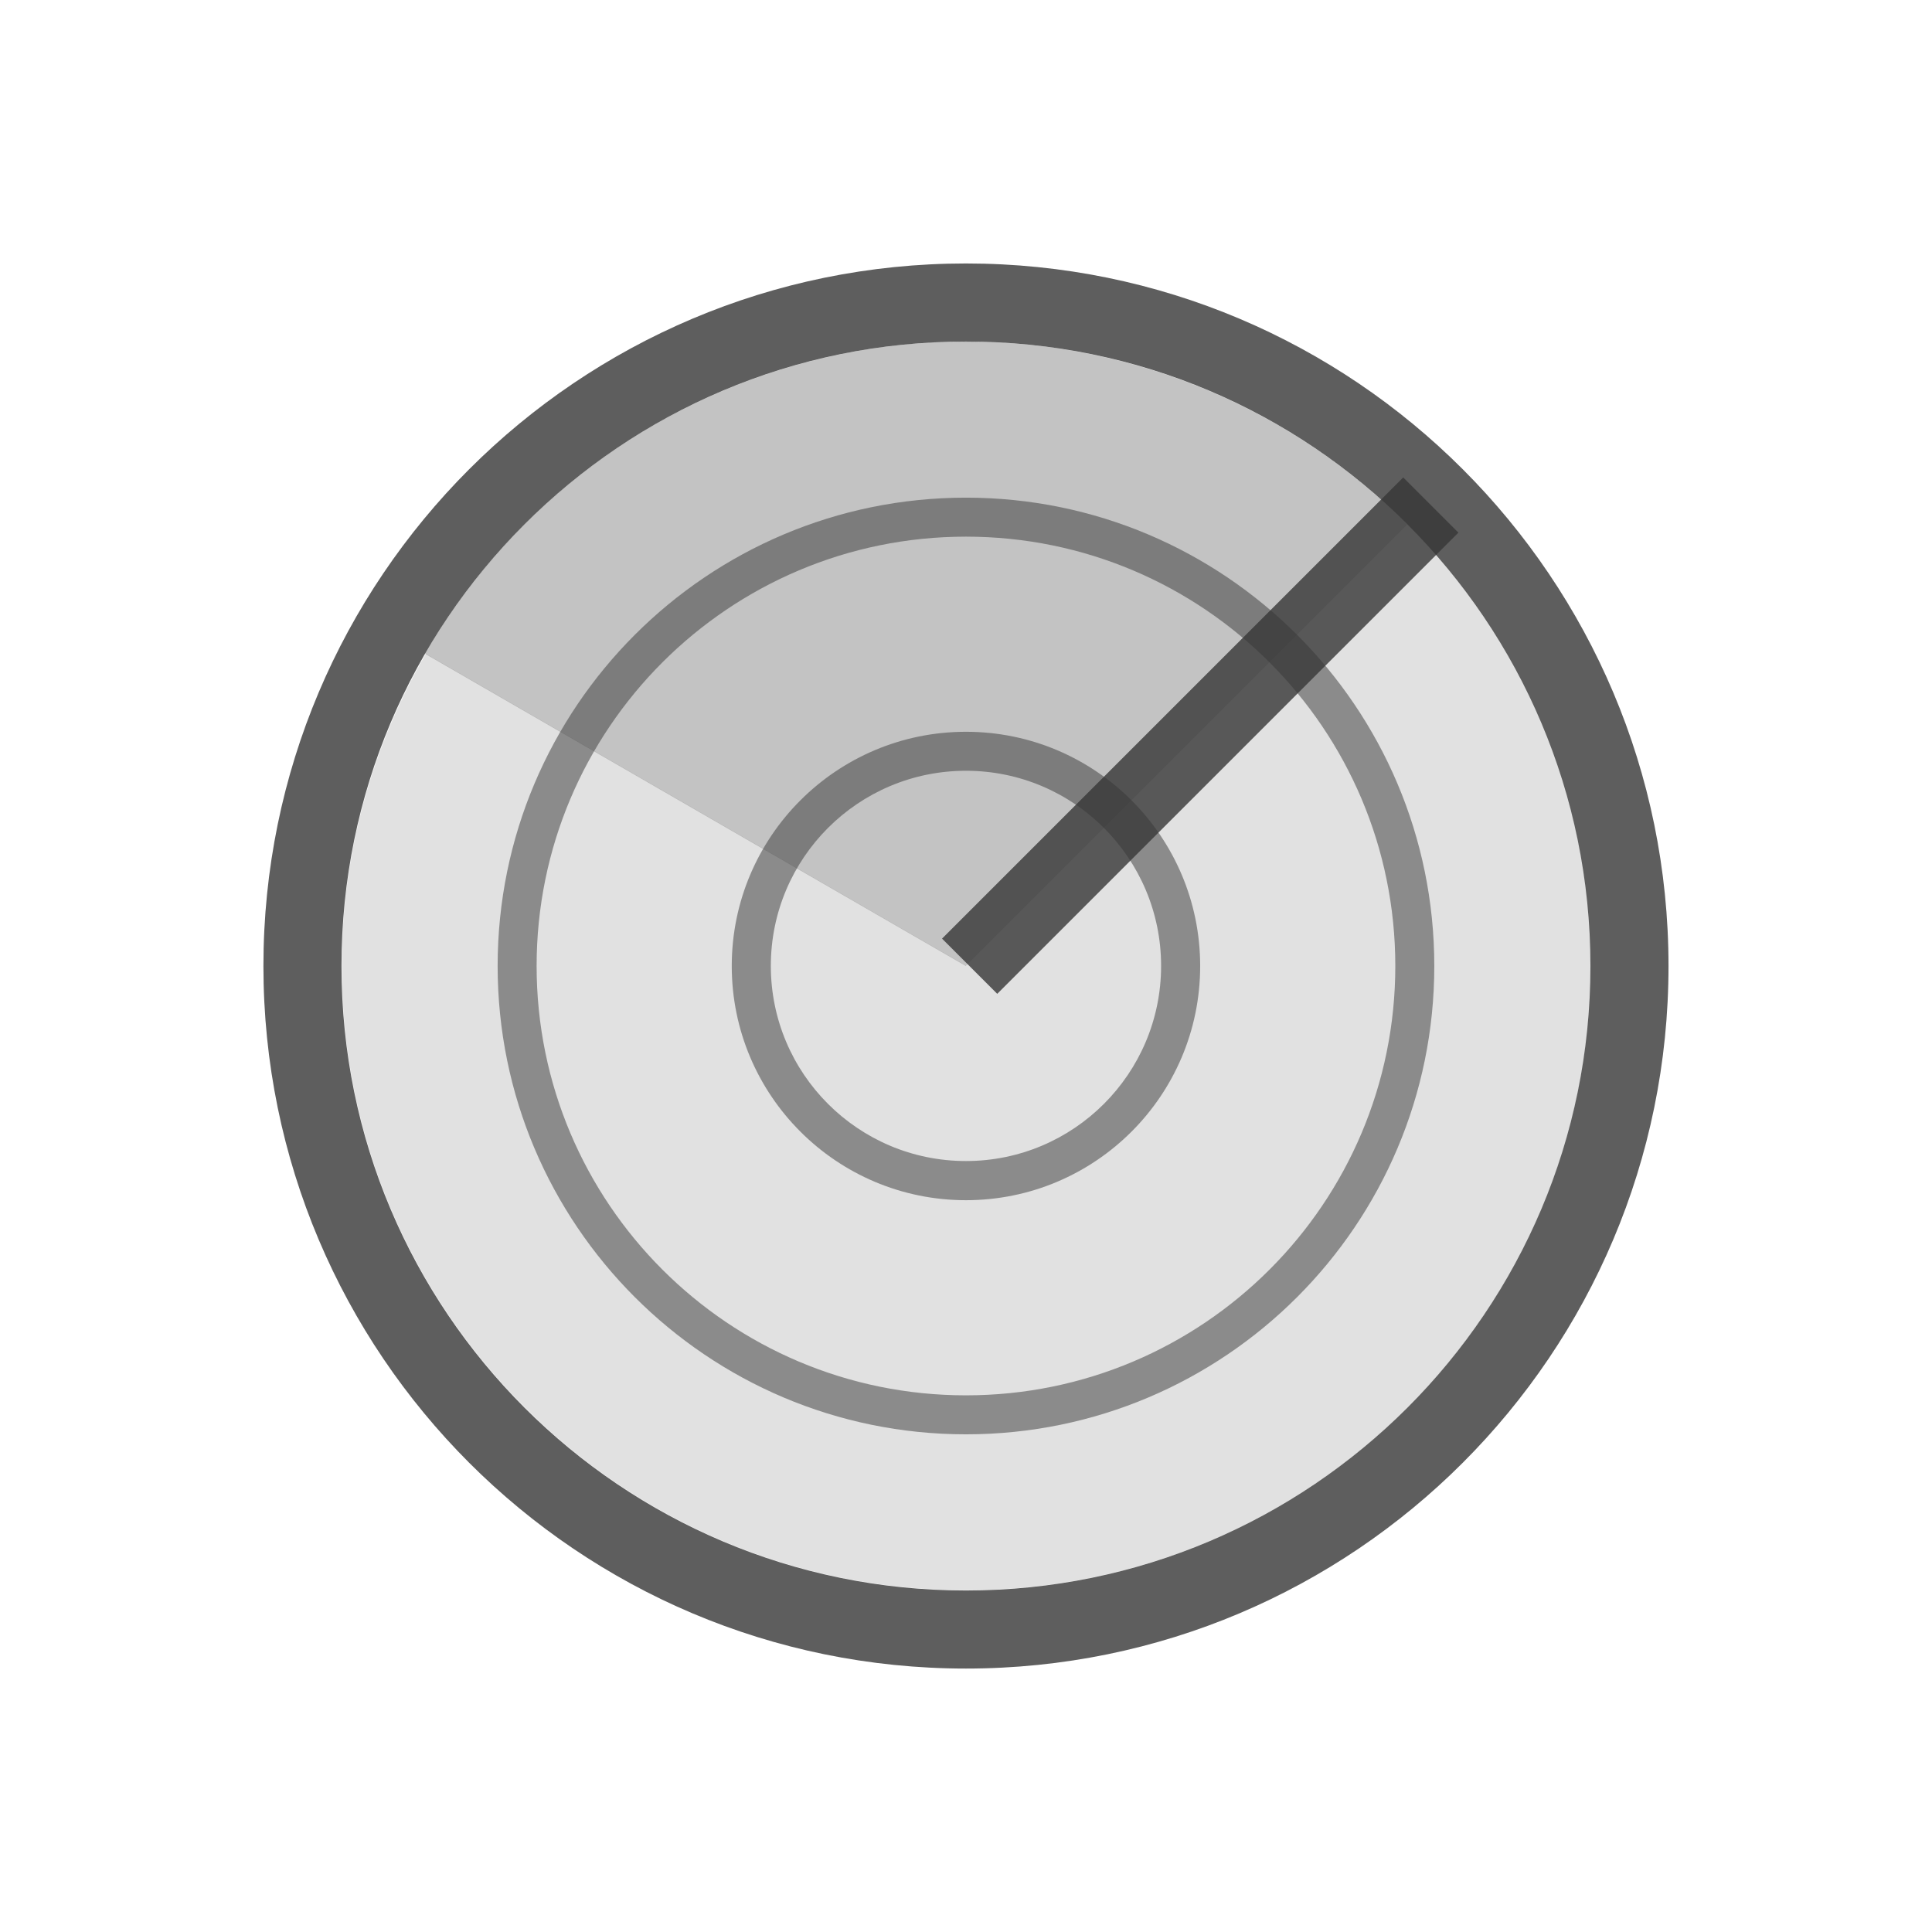
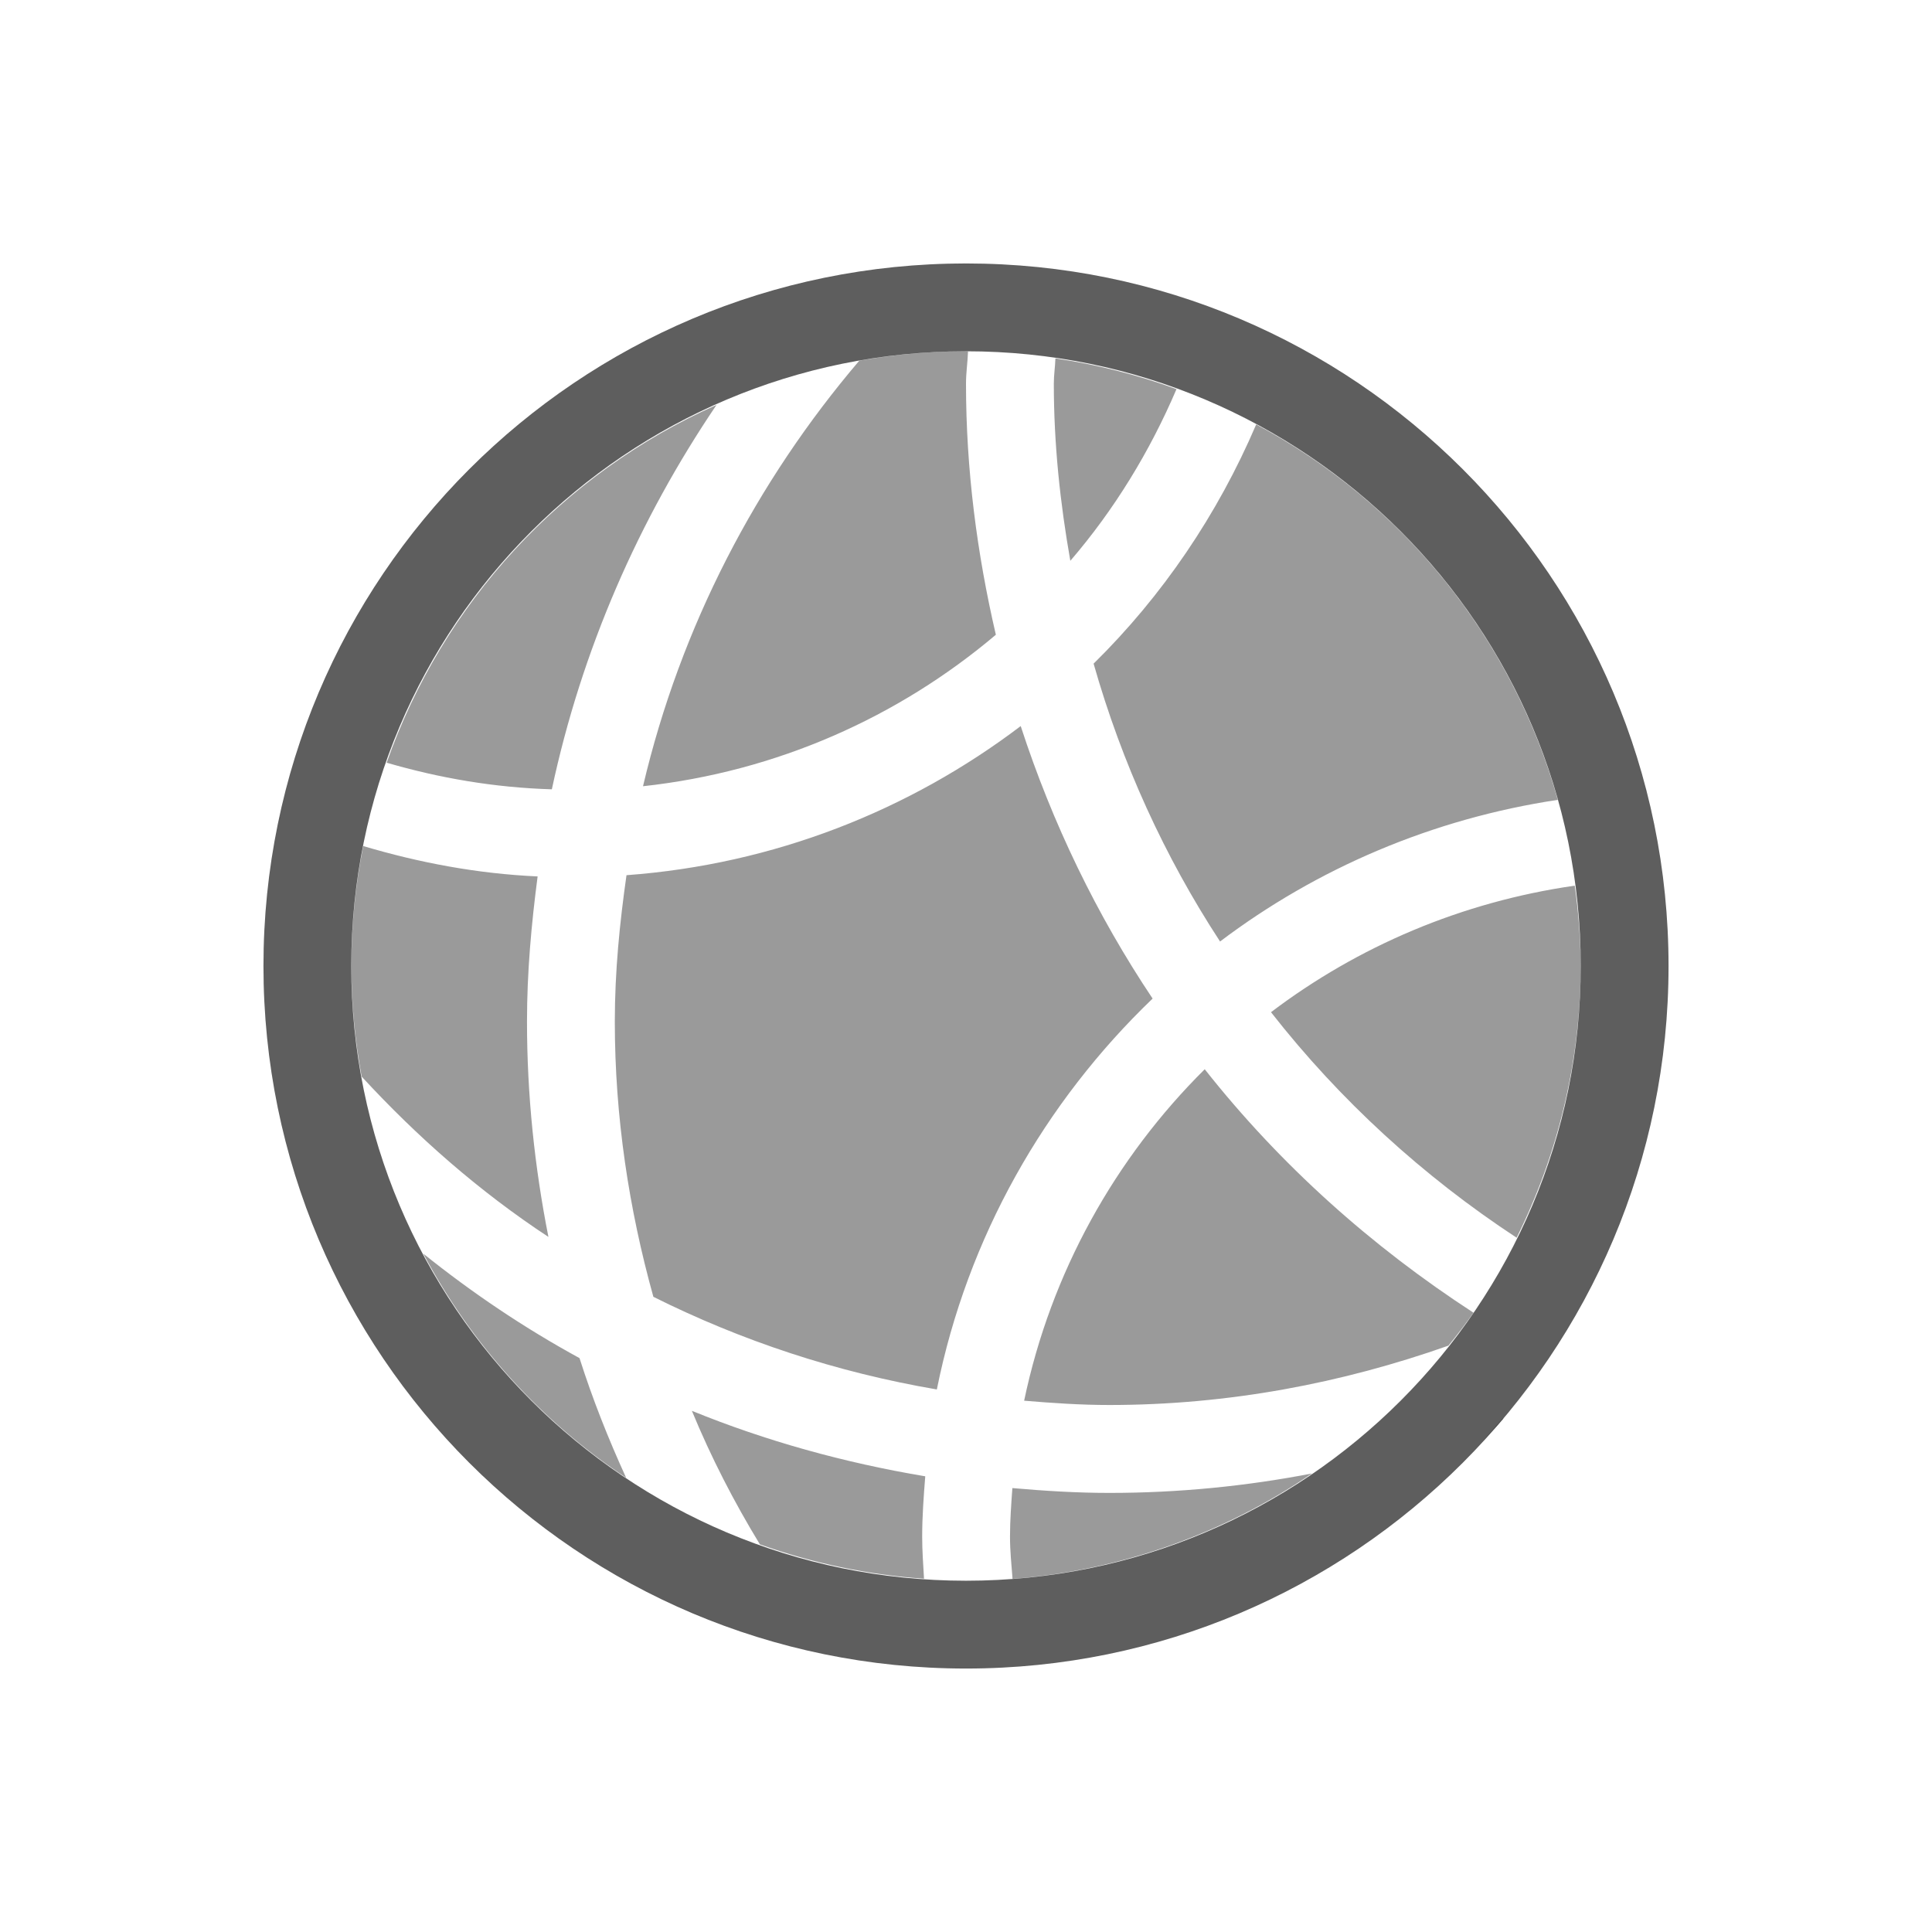
<svg xmlns="http://www.w3.org/2000/svg" width="22" height="22" version="1.1" viewBox="0 0 22 22">
  <defs>
    <style id="current-color-scheme" type="text/css">.ColorScheme-Text { color:#363636; } .ColorScheme-Highlight { color:#5294e2; }</style>
  </defs>
-   <g transform="translate(2.9976 2.9999)" fill="currentColor">
-     <path class="ColorScheme-Text" d="m8.002 0.889c-0.037 0-0.074 0.005-0.111 0.005a7.111 7.111 0 0 1 0.365 0.008c-0.085-0.003-0.168-0.013-0.253-0.013zm-0.464 0.023c-0.126 0.008-0.252 0.016-0.376 0.03a7.111 7.111 0 0 1 0.376-0.03zm1.061 0.006a7.111 7.111 0 0 1 0.405 0.049c-0.134-0.019-0.268-0.037-0.405-0.049zm-1.794 0.079c-0.143 0.024-0.284 0.051-0.424 0.084a7.111 7.111 0 0 1 0.424-0.084zm2.488 0.014a7.111 7.111 0 0 1 0.435 0.096c-0.144-0.036-0.288-0.069-0.435-0.096zm-3.167 0.136c-0.145 0.04-0.289 0.083-0.431 0.132a7.111 7.111 0 0 1 0.431-0.132zm3.846 0.023a7.111 7.111 0 0 1 0.445 0.147c-0.147-0.053-0.294-0.103-0.445-0.147zm-4.514 0.195c-0.139 0.054-0.276 0.111-0.411 0.173a7.111 7.111 0 0 1 0.411-0.173zm5.179 0.032a7.111 7.111 0 0 1 0.423 0.188c-0.139-0.066-0.279-0.131-0.423-0.188zm-5.832 0.257c-0.126 0.063-0.249 0.13-0.37 0.201a7.111 7.111 0 0 1 0.37-0.201zm6.478 0.039a7.111 7.111 0 0 1 0.381 0.217c-0.125-0.075-0.251-0.149-0.381-0.217zm-7.096 0.312c-0.114 0.073-0.225 0.149-0.335 0.228a7.111 7.111 0 0 1 0.335-0.228zm7.707 0.046a7.111 7.111 0 0 1 0.332 0.236c-0.109-0.081-0.219-0.161-0.332-0.236zm-8.282 0.362c-0.101 0.08-0.199 0.163-0.295 0.247a7.111 7.111 0 0 1 0.295-0.247zm8.854 0.054a7.111 7.111 0 0 1 0.315 0.276c-0.103-0.094-0.206-0.188-0.315-0.276zm-9.383 0.406c-0.093 0.089-0.182 0.182-0.27 0.276a7.111 7.111 0 0 1 0.27-0.276zm9.95 0.097-5.028 5.028-6.154-3.553c-0.605 1.046-0.957 2.257-0.957 3.553 0 3.927 3.184 7.111 7.111 7.111s7.111-3.184 7.111-7.111c0-1.964-0.796-3.742-2.082-5.028zm-10.429 0.41c-0.084 0.098-0.162 0.199-0.24 0.301a7.111 7.111 0 0 1 0.24-0.301zm-0.424 0.547c-0.081 0.116-0.156 0.235-0.23 0.356a7.111 7.111 0 0 1 0.23-0.356z" color="#363636" opacity=".15" />
-     <g class="ColorScheme-Text" color="#363636">
-       <path d="m8.002 2.4e-4a8 8 0 0 0-8 8 8 8 0 0 0 8 8 8 8 0 0 0 8-8 8 8 0 0 0-8-8zm0 0.889a7.111 7.111 0 0 1 7.111 7.111 7.111 7.111 0 0 1-7.111 7.111 7.111 7.111 0 0 1-7.111-7.111 7.111 7.111 0 0 1 7.111-7.111z" opacity=".8" />
-       <path d="m8.002 2.667c-2.946 0-5.333 2.388-5.333 5.333s2.388 5.333 5.333 5.333 5.333-2.388 5.333-5.333-2.388-5.333-5.333-5.333zm0 0.444c2.7 0 4.889 2.189 4.889 4.889s-2.189 4.889-4.889 4.889-4.889-2.189-4.889-4.889 2.189-4.889 4.889-4.889z" opacity=".5" />
-       <path d="m8.002 5.333c-1.473 0-2.667 1.194-2.667 2.667s1.194 2.667 2.667 2.667 2.667-1.194 2.667-2.667-1.194-2.667-2.667-2.667zm0 0.444c1.227 0 2.222 0.995 2.222 2.222s-0.995 2.222-2.222 2.222-2.222-0.995-2.222-2.222 0.995-2.222 2.222-2.222z" opacity=".5" />
-       <rect transform="rotate(45)" x="10.902" y="-7.456" width=".889" height="7.427" rx="0" ry="0" opacity=".8" />
-       <path d="m1.843 4.445a7.111 7.111 0 0 1 5.23-3.495 7.111 7.111 0 0 1 5.956 2.022l-5.028 5.028z" opacity=".3" />
-     </g>
+   <g transform="translate(3,-3)" class="ColorScheme-Text" fill="currentColor">
+     <path d="m8 6a8 8 0 0 0-0.152 0.006c-6.84e-4 6.178e-4 -0.001 0.001-0.002 0.002a8 8 0 0 1 0.154-0.008zm3.822 0.98a8 8 0 0 1 0.201 0.117 8 8 0 0 0-0.201-0.117zm-3.822 0.02a7 7 0 0 0-1.215 0.107c-1.172 1.376-2.034 3.024-2.463 4.846 1.524-0.166 2.909-0.787 4.018-1.725-0.214-0.921-0.34-1.876-0.34-2.861 0-0.124 0.019-0.243 0.023-0.365a7 7 0 0 0-0.023-0.002zm1.018 0.082c-0.003 0.096-0.018 0.189-0.018 0.285 0 0.69 0.072 1.362 0.188 2.019 0.499-0.58 0.904-1.241 1.209-1.955a7 7 0 0 0-1.379-0.35zm3.582 0.383a8 8 0 0 1 0.07 0.051 8 8 0 0 0-0.07-0.051zm-7.441 0.146a7 7 0 0 0-3.756 4.074c0.6 0.175 1.228 0.284 1.881 0.303 0.341-1.595 0.991-3.071 1.875-4.377zm6.146 0.221c-0.439 1.026-1.067 1.953-1.852 2.725 0.323 1.135 0.809 2.199 1.44 3.164 1.104-0.834 2.418-1.398 3.846-1.613a7 7 0 0 0-3.434-4.275zm1.93 0.131a8 8 0 0 1 0.057 0.049 8 8 0 0 0-0.057-0.049zm0.555 0.529a8 8 0 0 1 0.096 0.102 8 8 0 0 0-0.096-0.102zm0.537 0.627a8 8 0 0 1 0.053 0.066 8 8 0 0 0-0.053-0.066zm0.451 0.648a8 8 0 0 1 0.057 0.09 8 8 0 0 0-0.057-0.09zm0.389 0.695a8 8 0 0 1 0.049 0.102 8 8 0 0 0-0.049-0.102zm0.314 0.729a8 8 0 0 1 0.043 0.119 8 8 0 0 0-0.043-0.119zm-6.857 0.076c-1.268 0.962-2.81 1.575-4.49 1.699-0.078 0.546-0.133 1.099-0.133 1.666 0 1.088 0.161 2.136 0.439 3.135 1.003 0.501 2.086 0.86 3.228 1.055 0.348-1.733 1.228-3.272 2.457-4.451-0.636-0.951-1.141-1.994-1.502-3.103zm7.094 0.664a8 8 0 0 1 0.021 0.078c0.001-4.1e-5 0.003 4e-5 0.004 0a8 8 0 0 0-0.025-0.078zm-15.529 0.371a8 8 0 0 0-0.014 0.086 8 8 0 0 1 0.018-0.084c-0.001-5.61e-4 -0.003-0.001-0.004-2e-3zm0.947 0.332a7 7 0 0 0-0.135 1.365 7 7 0 0 0 0.117 1.26c0.634 0.688 1.341 1.309 2.127 1.826-0.157-0.794-0.244-1.614-0.244-2.453 0-0.561 0.05-1.11 0.121-1.652-0.689-0.031-1.351-0.157-1.986-0.346zm-1.059 0.34a8 8 0 0 0-0.025 0.203 8 8 0 0 1 0.025-0.203zm14.855 0.111c-1.288 0.185-2.469 0.691-3.459 1.441 0.784 1.002 1.731 1.868 2.797 2.568a7 7 0 0 0 0.73-3.096 7 7 0 0 0-0.068-0.914zm-4.213 2.09c-1.02 1.012-1.751 2.314-2.057 3.775 0.321 0.027 0.643 0.049 0.971 0.049 1.357 0 2.652-0.249 3.861-0.676a7 7 0 0 0 0.285-0.375c-1.164-0.756-2.203-1.686-3.061-2.773zm-8.898 2.102a7 7 0 0 0 2.309 2.551c-0.202-0.442-0.382-0.895-0.531-1.363-0.629-0.343-1.222-0.743-1.777-1.188zm3.057 1.787c0.219 0.531 0.48 1.038 0.775 1.522a7 7 0 0 0 1.869 0.391c-0.009-0.158-0.021-0.316-0.021-0.477 0-0.233 0.017-0.461 0.035-0.689-0.924-0.155-1.814-0.402-2.658-0.746zm9.246 0.086c-0.006 0.002-0.012 0.004-0.018 0.006a8 8 0 0 1-0.248 0.281 8 8 0 0 0 0.266-0.287zm-0.424 0.461a8 8 0 0 1-0.291 0.271 8 8 0 0 0 0.291-0.271zm-1.762 0.168c-0.746 0.144-1.516 0.221-2.305 0.221-0.373 0-0.741-0.023-1.105-0.055-0.013 0.184-0.027 0.367-0.027 0.555 0 0.162 0.017 0.32 0.029 0.479a7 7 0 0 0 3.408-1.199zm1.152 0.389a8 8 0 0 1-0.25 0.189 8 8 0 0 0 0.25-0.189zm-0.646 0.48a8 8 0 0 1-0.238 0.146 8 8 0 0 0 0.238-0.146zm-8.645 0.152a8 8 0 0 0 0.098 0.057 8 8 0 0 1-0.098-0.057zm7.955 0.26a8 8 0 0 1-0.219 0.105 8 8 0 0 0 0.219-0.105zm-7.273 0.117a8 8 0 0 0 0.506 0.229c-3.006e-4 -4.7e-4 3.006e-4 -0.002 0-2e-3a8 8 0 0 1-0.506-0.227zm6.535 0.227a8 8 0 0 1-0.18 0.066 8 8 0 0 0 0.18-0.066zm-0.742 0.262a8 8 0 0 1-0.238 0.061 8 8 0 0 0 0.238-0.061zm-0.785 0.189a8 8 0 0 1-0.174 0.027 8 8 0 0 0 0.174-0.027zm-0.826 0.111c1.247e-4 6.26e-4 -1.248e-4 0.001 0 2e-3a8 8 0 0 0 0.014-2e-3 8 8 0 0 1-0.014 0z" opacity=".5" />
+     <path d="m8 6a8 8 0 0 0-8 8 8 8 0 0 0 8 8 8 8 0 0 0 8-8 8 8 0 0 0-8-8zm0 1a7 7 0 0 1 7 7 7 7 0 0 1-7 7 7 7 0 0 1-7-7 7 7 0 0 1 7-7z" opacity=".8" />
  </g>
</svg>
